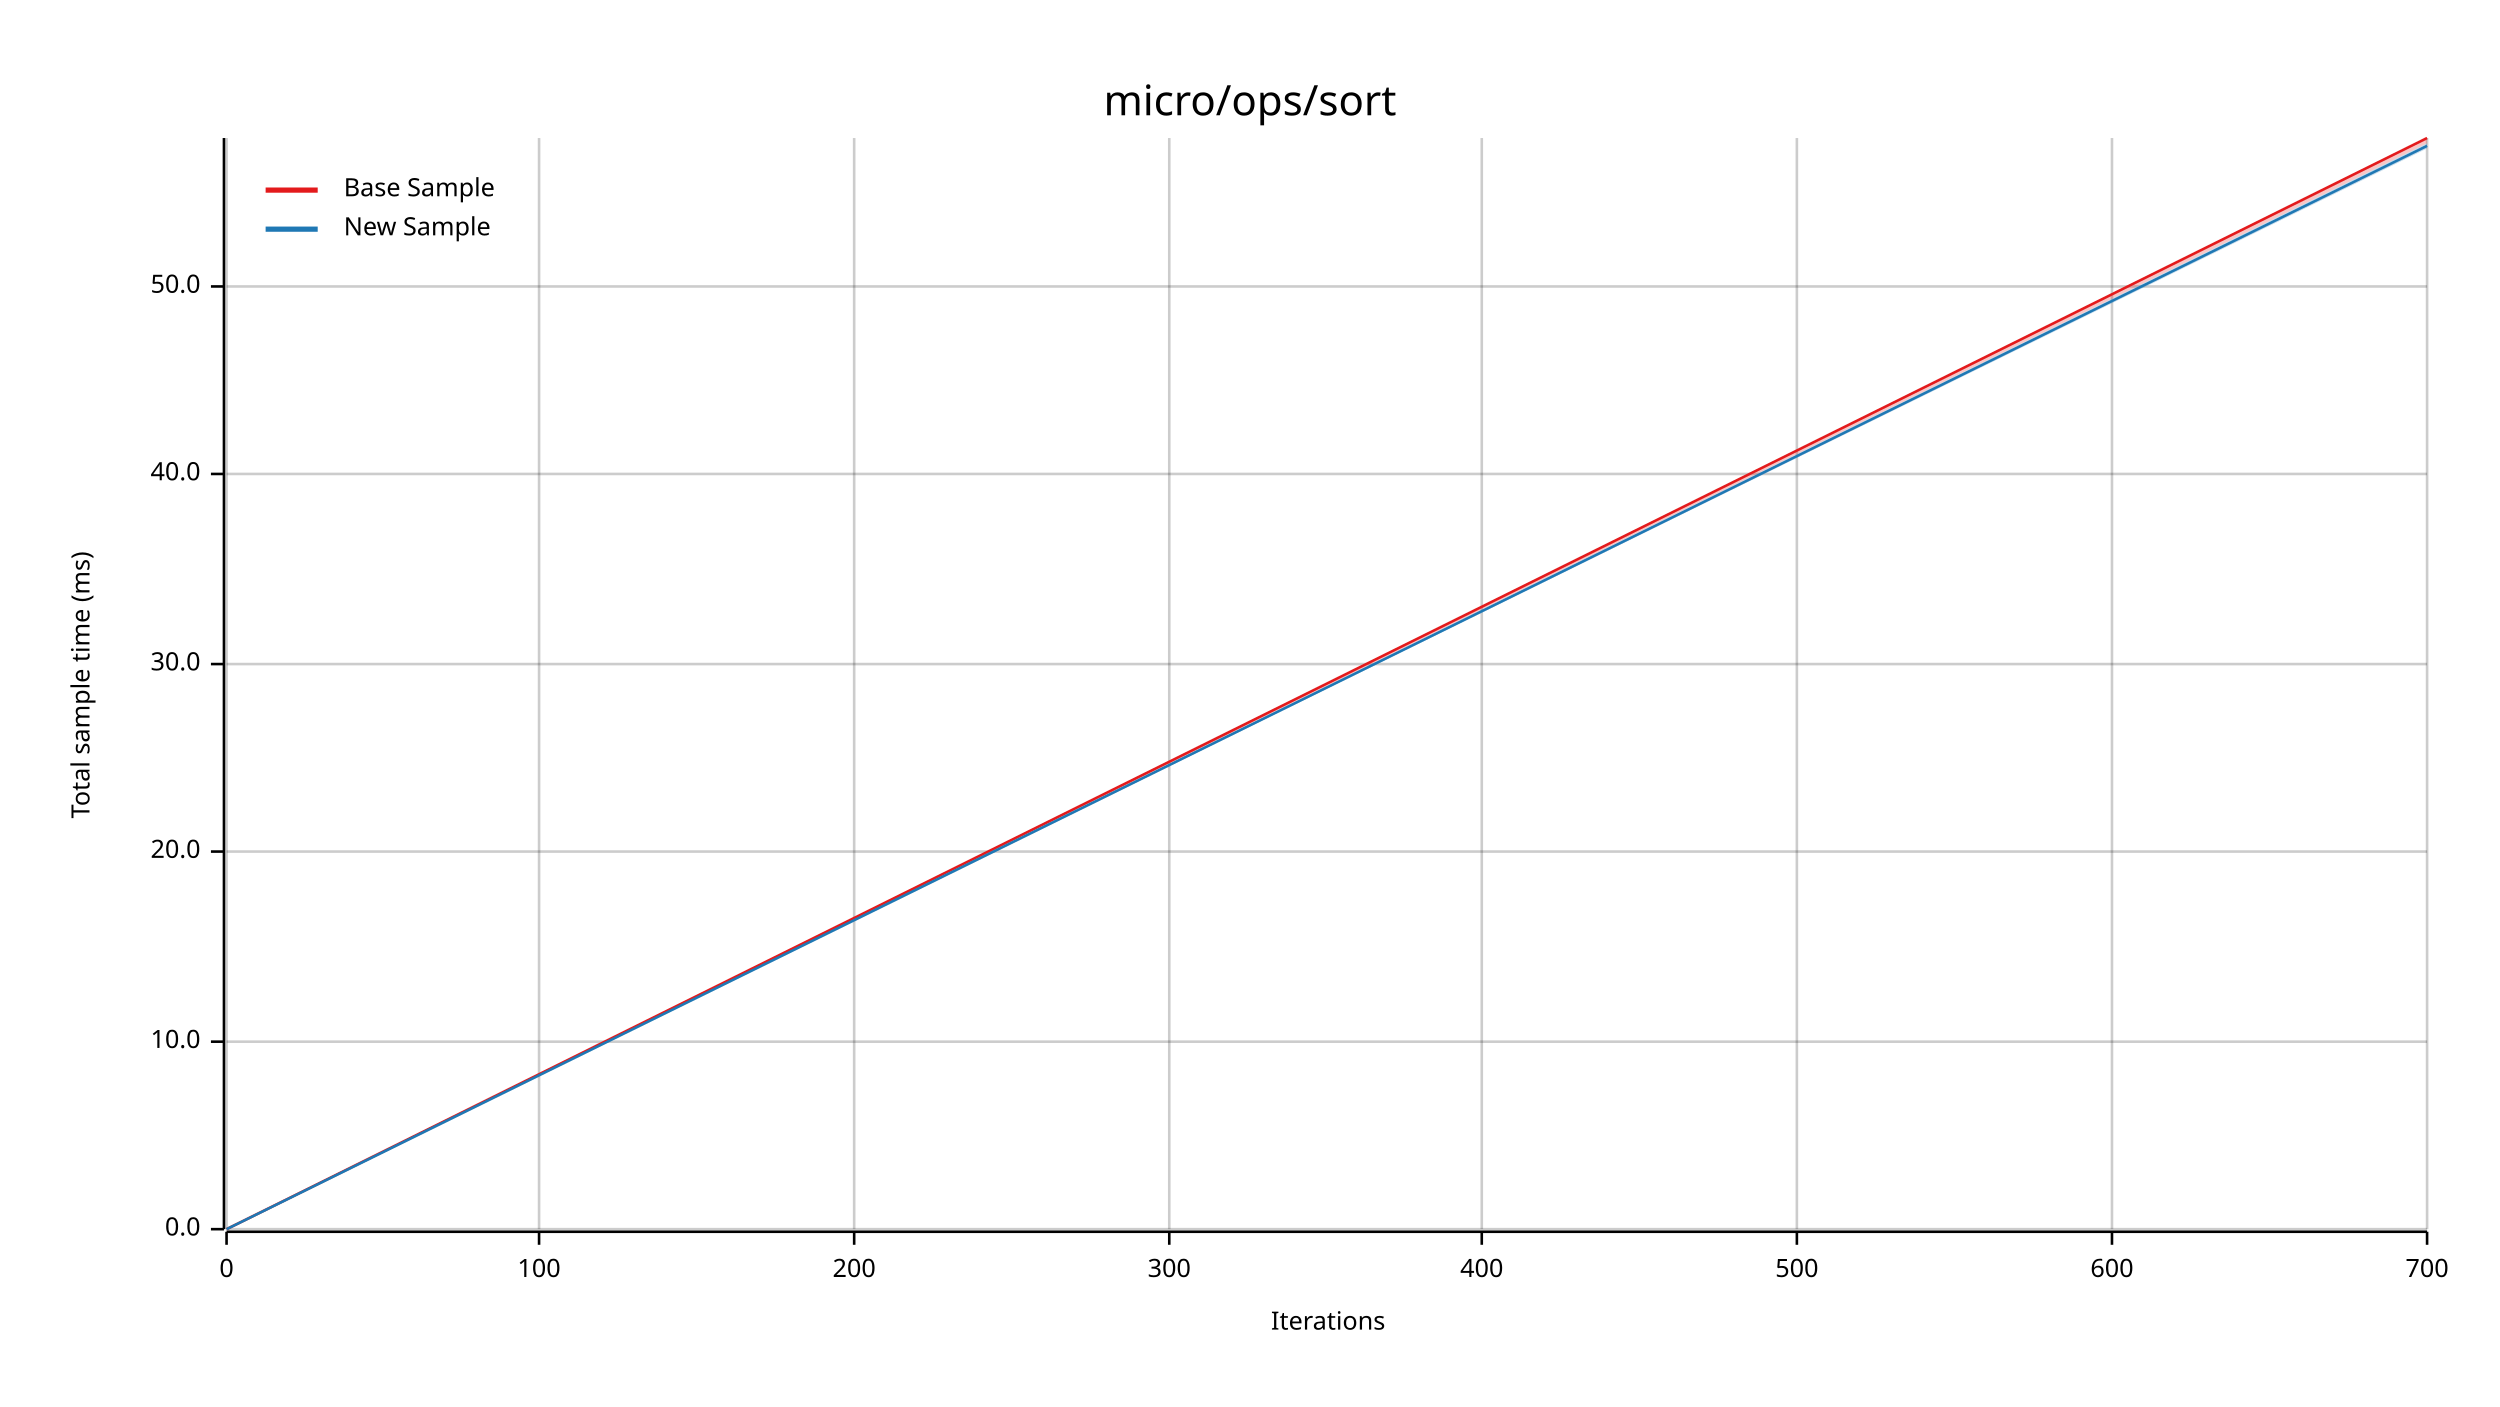
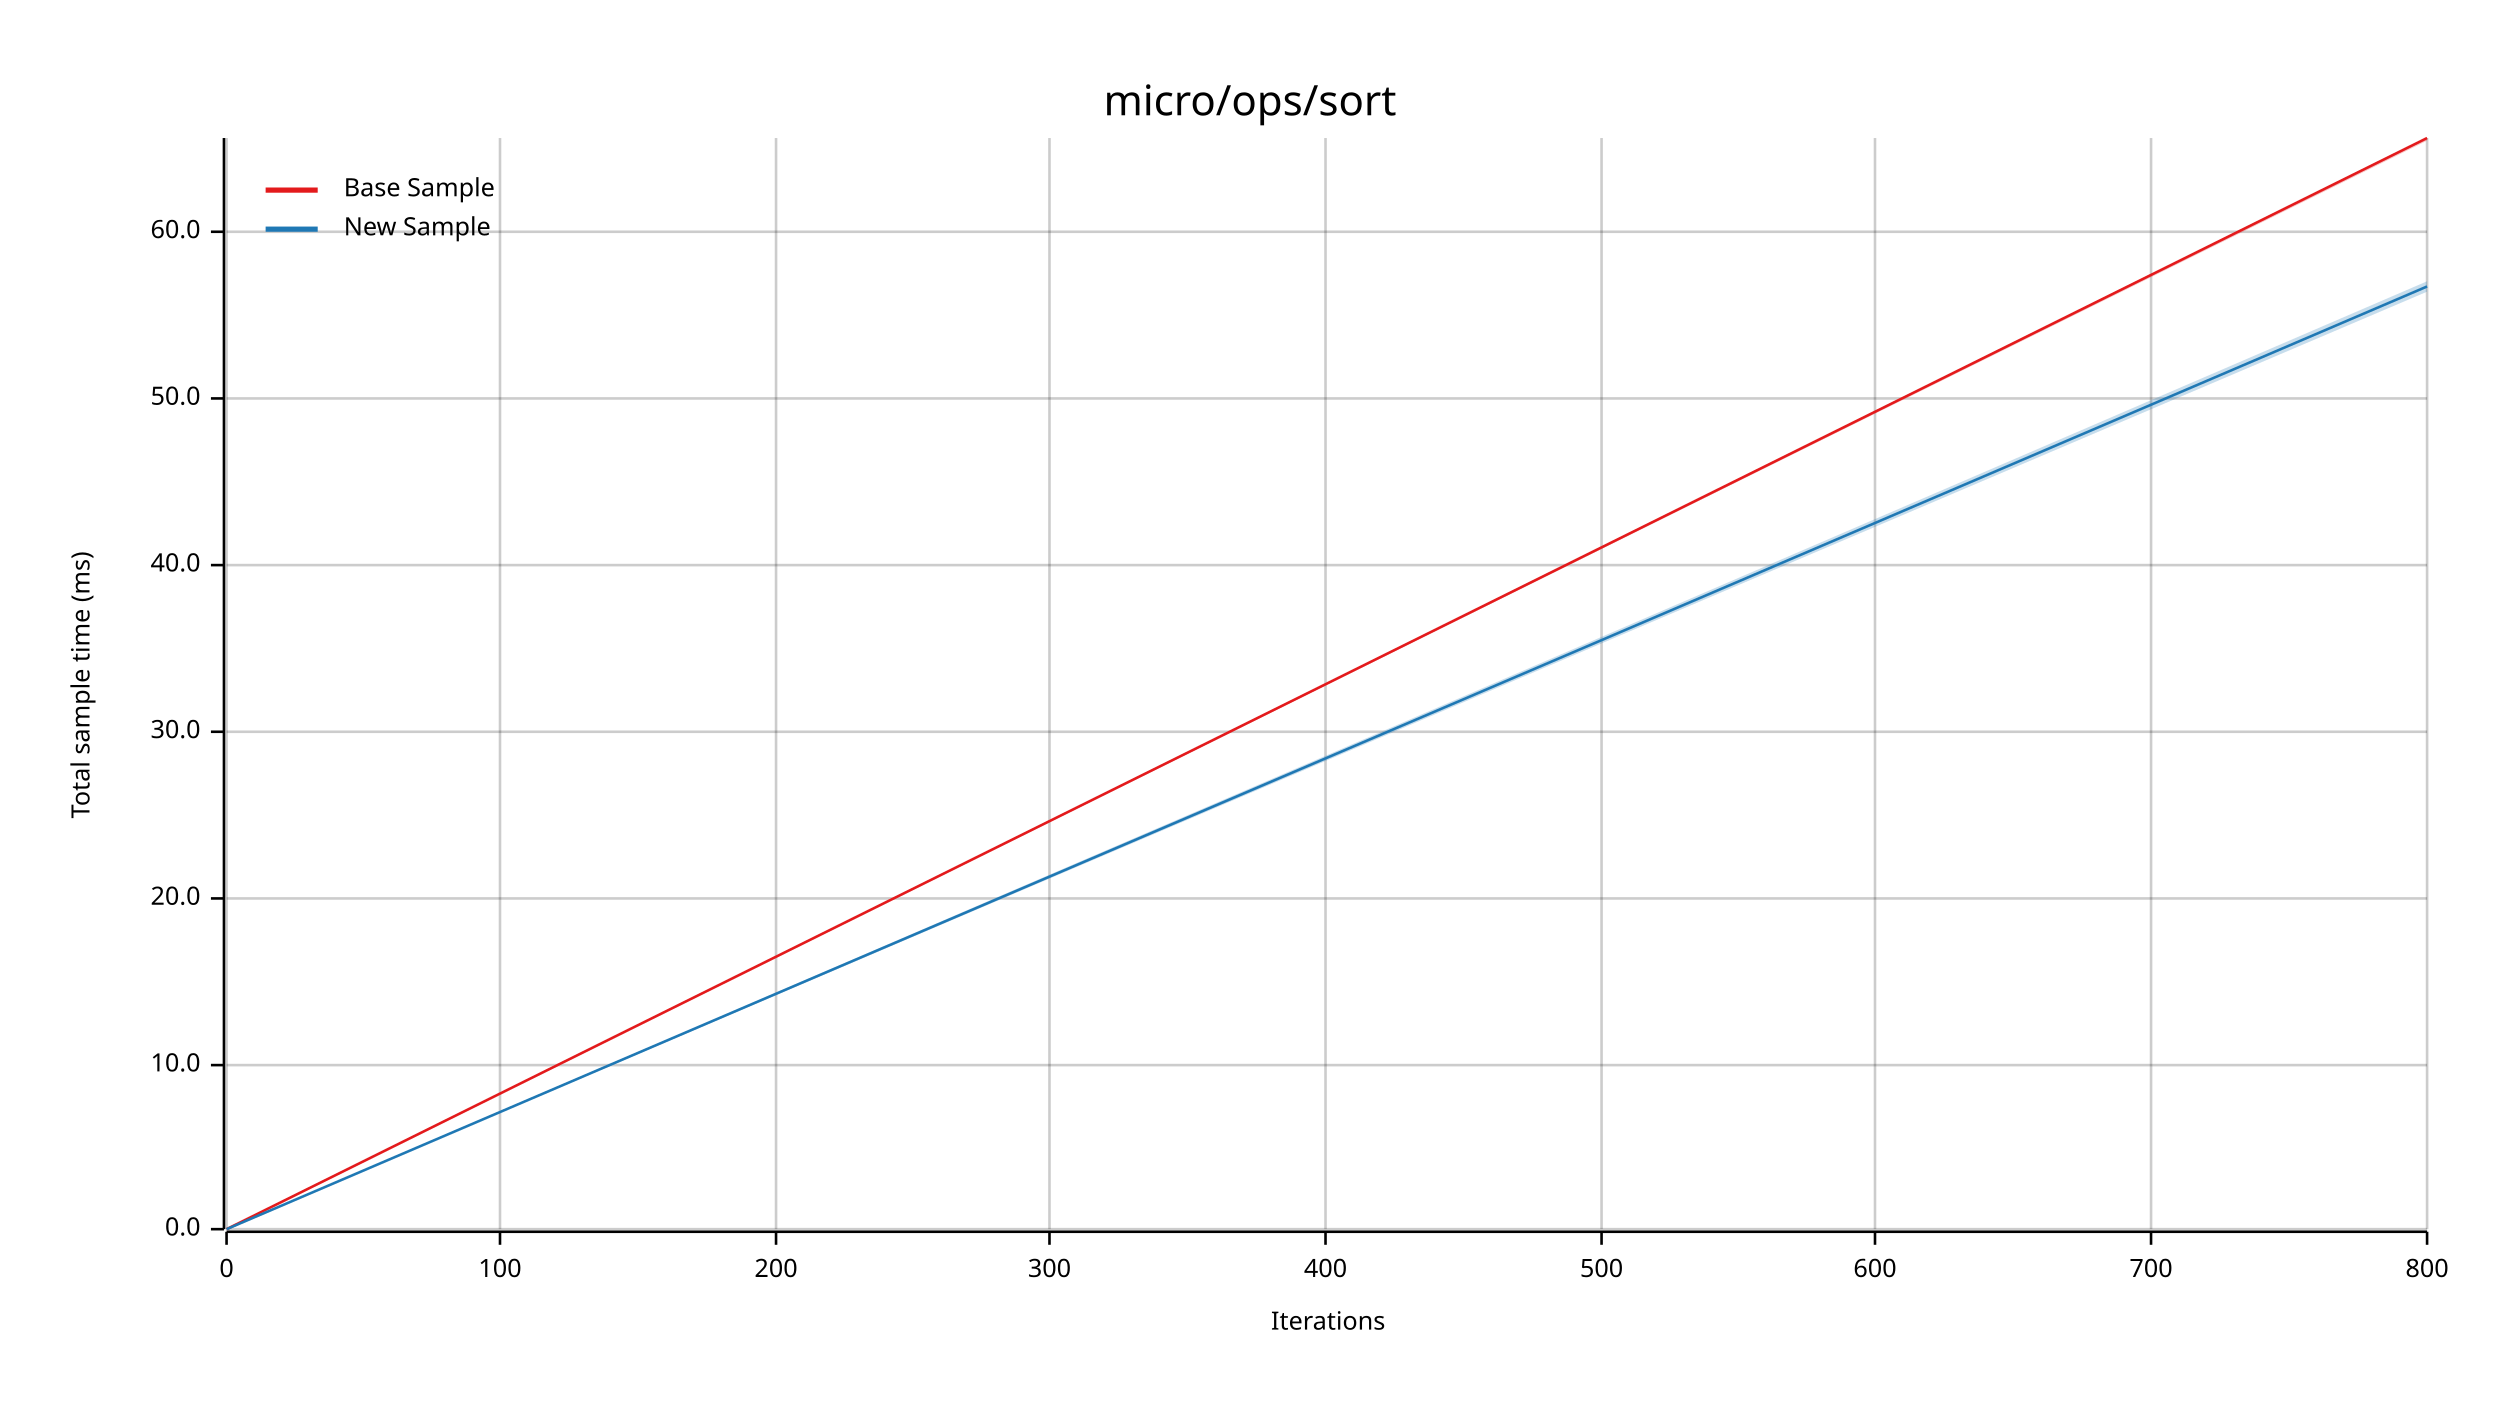
<svg xmlns="http://www.w3.org/2000/svg" width="960" height="540" viewBox="0 0 960 540">
  <text x="480" y="32" dy="0.76em" text-anchor="middle" font-family="sans-serif" font-size="16.129" opacity="1" fill="#000000">
micro/ops/sort
</text>
  <text x="27" y="263" dy="0.76em" text-anchor="middle" font-family="sans-serif" font-size="9.677" opacity="1" fill="#000000" transform="rotate(270, 27, 263)">
Total sample time (ms)
</text>
  <text x="510" y="513" dy="-0.5ex" text-anchor="middle" font-family="sans-serif" font-size="9.677" opacity="1" fill="#000000">
Iterations
</text>
  <line opacity="0.2" stroke="#000000" stroke-width="1" x1="87" y1="472" x2="87" y2="53" />
-   <line opacity="0.2" stroke="#000000" stroke-width="1" x1="207" y1="472" x2="207" y2="53" />
-   <line opacity="0.2" stroke="#000000" stroke-width="1" x1="328" y1="472" x2="328" y2="53" />
-   <line opacity="0.2" stroke="#000000" stroke-width="1" x1="449" y1="472" x2="449" y2="53" />
-   <line opacity="0.2" stroke="#000000" stroke-width="1" x1="569" y1="472" x2="569" y2="53" />
-   <line opacity="0.2" stroke="#000000" stroke-width="1" x1="690" y1="472" x2="690" y2="53" />
-   <line opacity="0.2" stroke="#000000" stroke-width="1" x1="811" y1="472" x2="811" y2="53" />
+   <line opacity="0.2" stroke="#000000" stroke-width="1" x1="192" y1="472" x2="192" y2="53" />
+   <line opacity="0.2" stroke="#000000" stroke-width="1" x1="298" y1="472" x2="298" y2="53" />
+   <line opacity="0.2" stroke="#000000" stroke-width="1" x1="403" y1="472" x2="403" y2="53" />
+   <line opacity="0.2" stroke="#000000" stroke-width="1" x1="509" y1="472" x2="509" y2="53" />
+   <line opacity="0.2" stroke="#000000" stroke-width="1" x1="615" y1="472" x2="615" y2="53" />
+   <line opacity="0.2" stroke="#000000" stroke-width="1" x1="720" y1="472" x2="720" y2="53" />
+   <line opacity="0.2" stroke="#000000" stroke-width="1" x1="826" y1="472" x2="826" y2="53" />
  <line opacity="0.2" stroke="#000000" stroke-width="1" x1="932" y1="472" x2="932" y2="53" />
  <line opacity="0.2" stroke="#000000" stroke-width="1" x1="87" y1="472" x2="932" y2="472" />
-   <line opacity="0.2" stroke="#000000" stroke-width="1" x1="87" y1="400" x2="932" y2="400" />
-   <line opacity="0.2" stroke="#000000" stroke-width="1" x1="87" y1="327" x2="932" y2="327" />
-   <line opacity="0.2" stroke="#000000" stroke-width="1" x1="87" y1="255" x2="932" y2="255" />
-   <line opacity="0.2" stroke="#000000" stroke-width="1" x1="87" y1="182" x2="932" y2="182" />
-   <line opacity="0.2" stroke="#000000" stroke-width="1" x1="87" y1="110" x2="932" y2="110" />
+   <line opacity="0.2" stroke="#000000" stroke-width="1" x1="87" y1="409" x2="932" y2="409" />
+   <line opacity="0.2" stroke="#000000" stroke-width="1" x1="87" y1="345" x2="932" y2="345" />
+   <line opacity="0.2" stroke="#000000" stroke-width="1" x1="87" y1="281" x2="932" y2="281" />
+   <line opacity="0.2" stroke="#000000" stroke-width="1" x1="87" y1="217" x2="932" y2="217" />
+   <line opacity="0.2" stroke="#000000" stroke-width="1" x1="87" y1="153" x2="932" y2="153" />
+   <line opacity="0.2" stroke="#000000" stroke-width="1" x1="87" y1="89" x2="932" y2="89" />
  <polyline fill="none" opacity="1" stroke="#000000" stroke-width="1" points="86,53 86,472 " />
  <text x="77" y="472" dy="0.5ex" text-anchor="end" font-family="sans-serif" font-size="9.677" opacity="1" fill="#000000">
0.0
</text>
  <polyline fill="none" opacity="1" stroke="#000000" stroke-width="1" points="81,472 86,472 " />
-   <text x="77" y="400" dy="0.5ex" text-anchor="end" font-family="sans-serif" font-size="9.677" opacity="1" fill="#000000">
+   <text x="77" y="409" dy="0.5ex" text-anchor="end" font-family="sans-serif" font-size="9.677" opacity="1" fill="#000000">
10.0
</text>
-   <polyline fill="none" opacity="1" stroke="#000000" stroke-width="1" points="81,400 86,400 " />
-   <text x="77" y="327" dy="0.5ex" text-anchor="end" font-family="sans-serif" font-size="9.677" opacity="1" fill="#000000">
+   <polyline fill="none" opacity="1" stroke="#000000" stroke-width="1" points="81,409 86,409 " />
+   <text x="77" y="345" dy="0.5ex" text-anchor="end" font-family="sans-serif" font-size="9.677" opacity="1" fill="#000000">
20.0
</text>
-   <polyline fill="none" opacity="1" stroke="#000000" stroke-width="1" points="81,327 86,327 " />
-   <text x="77" y="255" dy="0.5ex" text-anchor="end" font-family="sans-serif" font-size="9.677" opacity="1" fill="#000000">
+   <polyline fill="none" opacity="1" stroke="#000000" stroke-width="1" points="81,345 86,345 " />
+   <text x="77" y="281" dy="0.5ex" text-anchor="end" font-family="sans-serif" font-size="9.677" opacity="1" fill="#000000">
30.0
</text>
-   <polyline fill="none" opacity="1" stroke="#000000" stroke-width="1" points="81,255 86,255 " />
-   <text x="77" y="182" dy="0.5ex" text-anchor="end" font-family="sans-serif" font-size="9.677" opacity="1" fill="#000000">
+   <polyline fill="none" opacity="1" stroke="#000000" stroke-width="1" points="81,281 86,281 " />
+   <text x="77" y="217" dy="0.5ex" text-anchor="end" font-family="sans-serif" font-size="9.677" opacity="1" fill="#000000">
40.0
</text>
-   <polyline fill="none" opacity="1" stroke="#000000" stroke-width="1" points="81,182 86,182 " />
-   <text x="77" y="110" dy="0.5ex" text-anchor="end" font-family="sans-serif" font-size="9.677" opacity="1" fill="#000000">
+   <polyline fill="none" opacity="1" stroke="#000000" stroke-width="1" points="81,217 86,217 " />
+   <text x="77" y="153" dy="0.5ex" text-anchor="end" font-family="sans-serif" font-size="9.677" opacity="1" fill="#000000">
50.0
</text>
-   <polyline fill="none" opacity="1" stroke="#000000" stroke-width="1" points="81,110 86,110 " />
+   <polyline fill="none" opacity="1" stroke="#000000" stroke-width="1" points="81,153 86,153 " />
+   <text x="77" y="89" dy="0.5ex" text-anchor="end" font-family="sans-serif" font-size="9.677" opacity="1" fill="#000000">
+ 60.0
+ </text>
+   <polyline fill="none" opacity="1" stroke="#000000" stroke-width="1" points="81,89 86,89 " />
  <polyline fill="none" opacity="1" stroke="#000000" stroke-width="1" points="87,473 932,473 " />
  <text x="87" y="483" dy="0.76em" text-anchor="middle" font-family="sans-serif" font-size="9.677" opacity="1" fill="#000000">
0
</text>
  <polyline fill="none" opacity="1" stroke="#000000" stroke-width="1" points="87,473 87,478 " />
-   <text x="207" y="483" dy="0.76em" text-anchor="middle" font-family="sans-serif" font-size="9.677" opacity="1" fill="#000000">
+   <text x="192" y="483" dy="0.76em" text-anchor="middle" font-family="sans-serif" font-size="9.677" opacity="1" fill="#000000">
100
</text>
-   <polyline fill="none" opacity="1" stroke="#000000" stroke-width="1" points="207,473 207,478 " />
-   <text x="328" y="483" dy="0.76em" text-anchor="middle" font-family="sans-serif" font-size="9.677" opacity="1" fill="#000000">
+   <polyline fill="none" opacity="1" stroke="#000000" stroke-width="1" points="192,473 192,478 " />
+   <text x="298" y="483" dy="0.76em" text-anchor="middle" font-family="sans-serif" font-size="9.677" opacity="1" fill="#000000">
200
</text>
-   <polyline fill="none" opacity="1" stroke="#000000" stroke-width="1" points="328,473 328,478 " />
-   <text x="449" y="483" dy="0.76em" text-anchor="middle" font-family="sans-serif" font-size="9.677" opacity="1" fill="#000000">
+   <polyline fill="none" opacity="1" stroke="#000000" stroke-width="1" points="298,473 298,478 " />
+   <text x="403" y="483" dy="0.76em" text-anchor="middle" font-family="sans-serif" font-size="9.677" opacity="1" fill="#000000">
300
</text>
-   <polyline fill="none" opacity="1" stroke="#000000" stroke-width="1" points="449,473 449,478 " />
-   <text x="569" y="483" dy="0.76em" text-anchor="middle" font-family="sans-serif" font-size="9.677" opacity="1" fill="#000000">
+   <polyline fill="none" opacity="1" stroke="#000000" stroke-width="1" points="403,473 403,478 " />
+   <text x="509" y="483" dy="0.76em" text-anchor="middle" font-family="sans-serif" font-size="9.677" opacity="1" fill="#000000">
400
</text>
-   <polyline fill="none" opacity="1" stroke="#000000" stroke-width="1" points="569,473 569,478 " />
-   <text x="690" y="483" dy="0.76em" text-anchor="middle" font-family="sans-serif" font-size="9.677" opacity="1" fill="#000000">
+   <polyline fill="none" opacity="1" stroke="#000000" stroke-width="1" points="509,473 509,478 " />
+   <text x="615" y="483" dy="0.76em" text-anchor="middle" font-family="sans-serif" font-size="9.677" opacity="1" fill="#000000">
500
</text>
-   <polyline fill="none" opacity="1" stroke="#000000" stroke-width="1" points="690,473 690,478 " />
-   <text x="811" y="483" dy="0.76em" text-anchor="middle" font-family="sans-serif" font-size="9.677" opacity="1" fill="#000000">
+   <polyline fill="none" opacity="1" stroke="#000000" stroke-width="1" points="615,473 615,478 " />
+   <text x="720" y="483" dy="0.76em" text-anchor="middle" font-family="sans-serif" font-size="9.677" opacity="1" fill="#000000">
600
</text>
-   <polyline fill="none" opacity="1" stroke="#000000" stroke-width="1" points="811,473 811,478 " />
+   <polyline fill="none" opacity="1" stroke="#000000" stroke-width="1" points="720,473 720,478 " />
+   <text x="826" y="483" dy="0.76em" text-anchor="middle" font-family="sans-serif" font-size="9.677" opacity="1" fill="#000000">
+ 700
+ </text>
+   <polyline fill="none" opacity="1" stroke="#000000" stroke-width="1" points="826,473 826,478 " />
  <text x="932" y="483" dy="0.76em" text-anchor="middle" font-family="sans-serif" font-size="9.677" opacity="1" fill="#000000">
- 700
+ 800
</text>
  <polyline fill="none" opacity="1" stroke="#000000" stroke-width="1" points="932,473 932,478 " />
  <polyline fill="none" opacity="1" stroke="#E31A1C" stroke-width="1" points="87,472 932,53 " />
-   <polygon opacity="0.25" fill="#E31A1C" points="87,472 932,55 932,53 " />
-   <polyline fill="none" opacity="1" stroke="#1F78B4" stroke-width="1" points="87,472 932,56 " />
-   <polygon opacity="0.25" fill="#1F78B4" points="87,472 932,57 932,55 " />
+   <polygon opacity="0.25" fill="#E31A1C" points="87,472 932,54 932,53 " />
+   <polyline fill="none" opacity="1" stroke="#1F78B4" stroke-width="1" points="87,472 932,110 " />
+   <polygon opacity="0.25" fill="#1F78B4" points="87,472 932,112 932,108 " />
  <text x="132" y="68" dy="0.76em" text-anchor="start" font-family="sans-serif" font-size="9.677" opacity="1" fill="#000000">
Base Sample
</text>
  <text x="132" y="83" dy="0.76em" text-anchor="start" font-family="sans-serif" font-size="9.677" opacity="1" fill="#000000">
New Sample
</text>
  <polyline fill="none" opacity="1" stroke="#E31A1C" stroke-width="2" points="102,73 122,73 " />
  <polyline fill="none" opacity="1" stroke="#1F78B4" stroke-width="2" points="102,88 122,88 " />
</svg>
